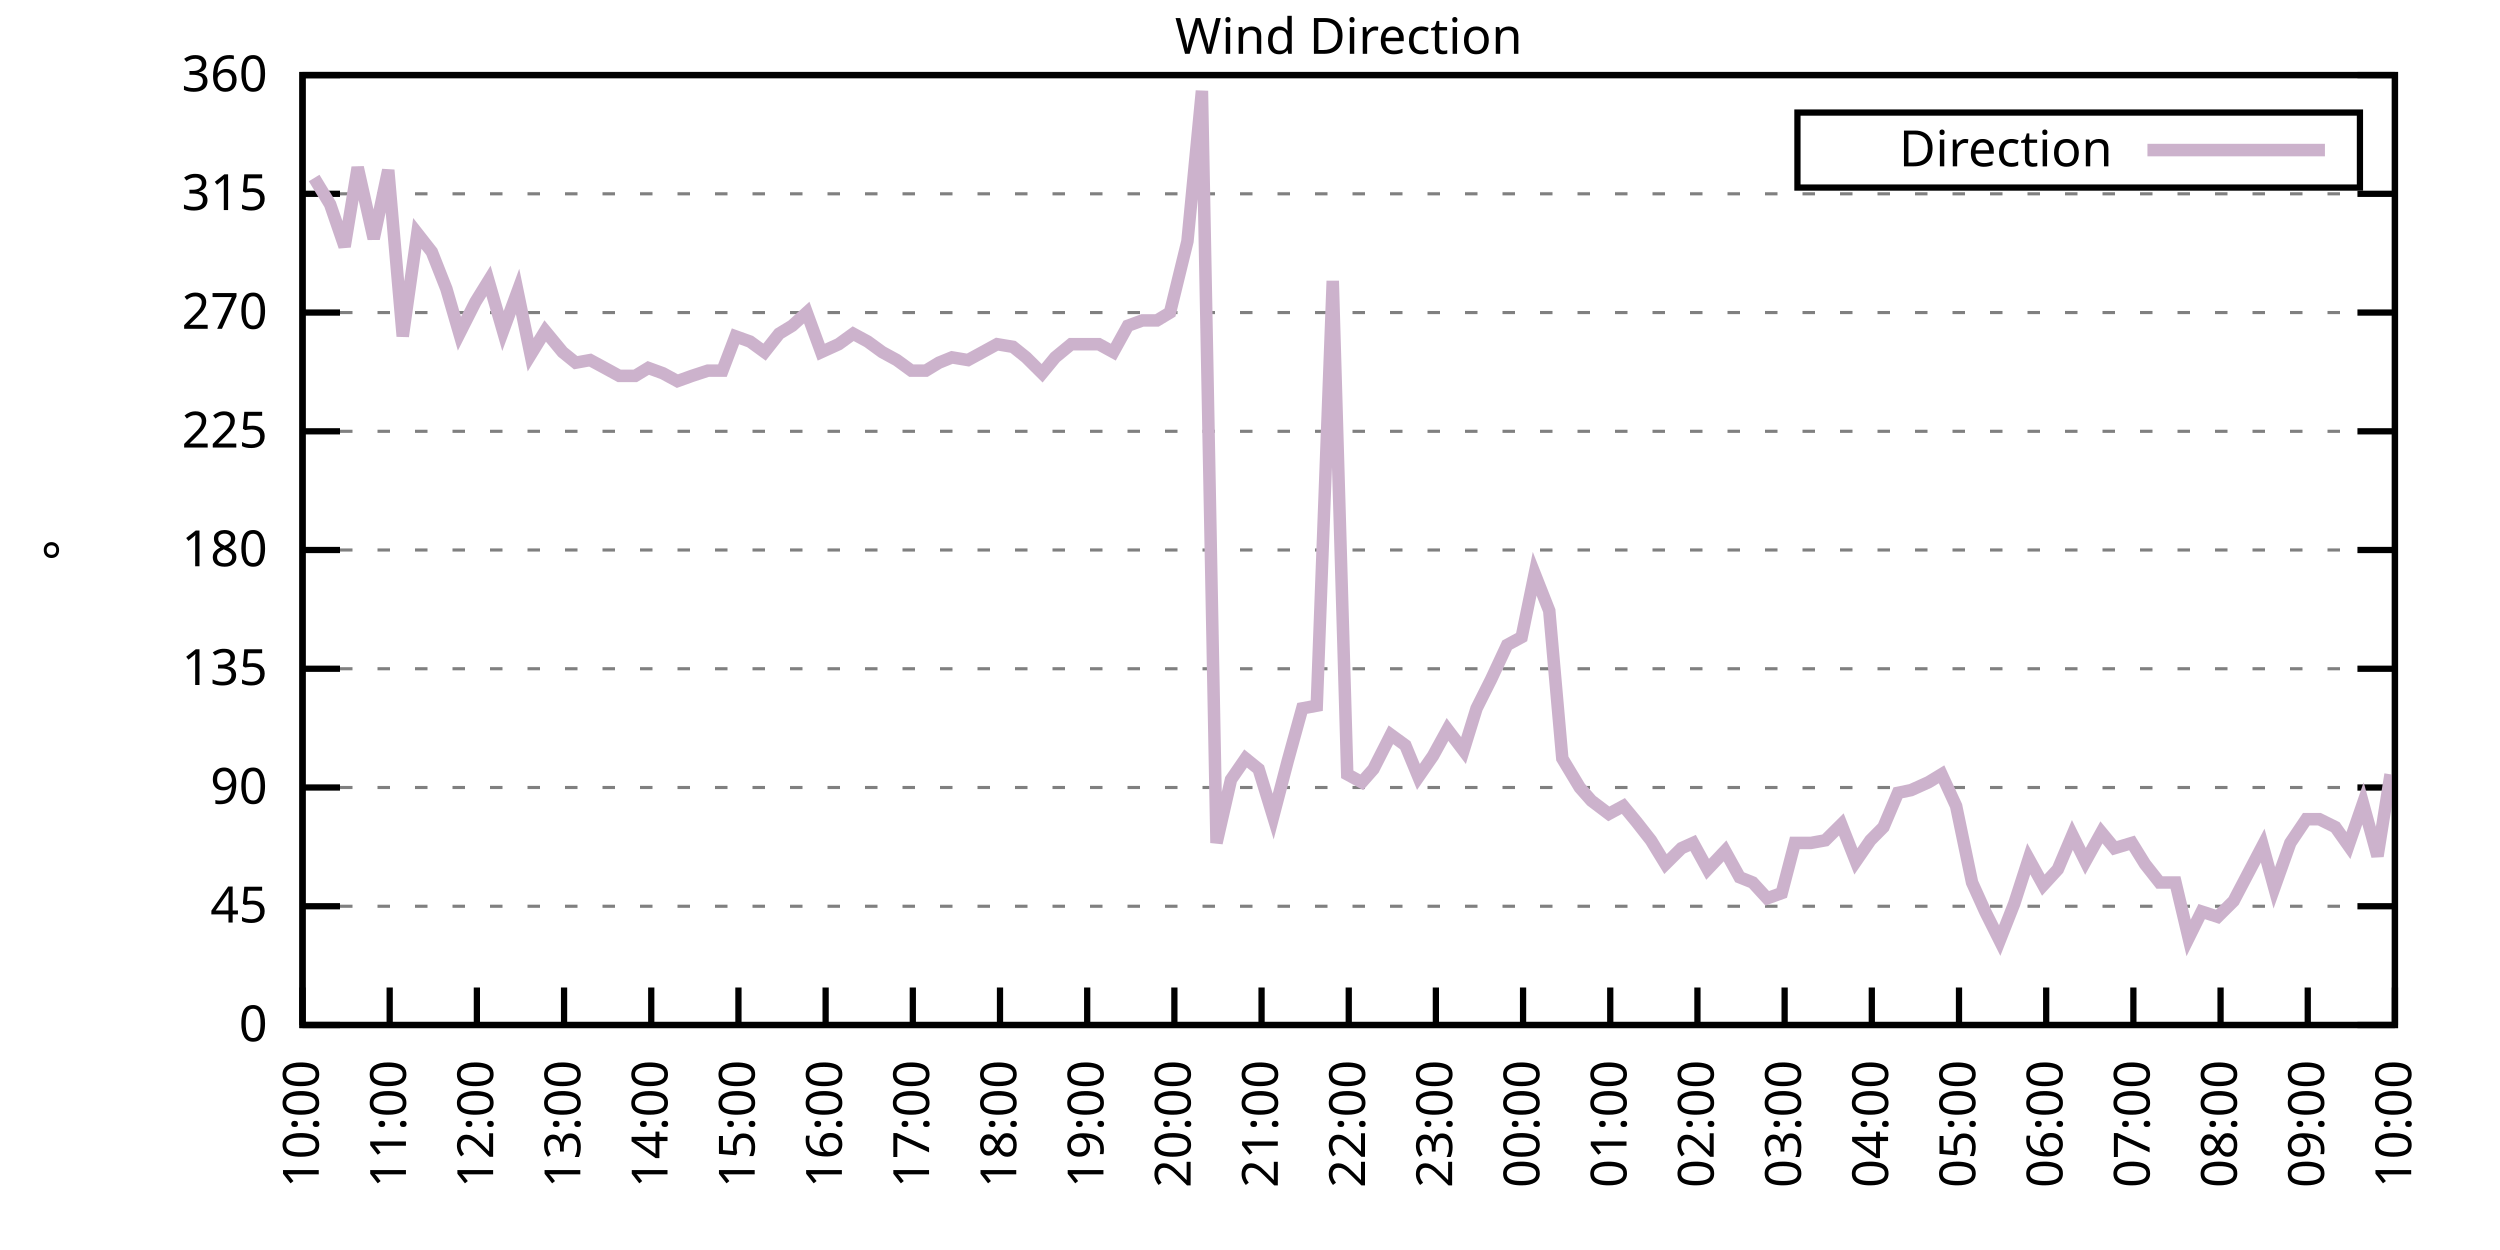
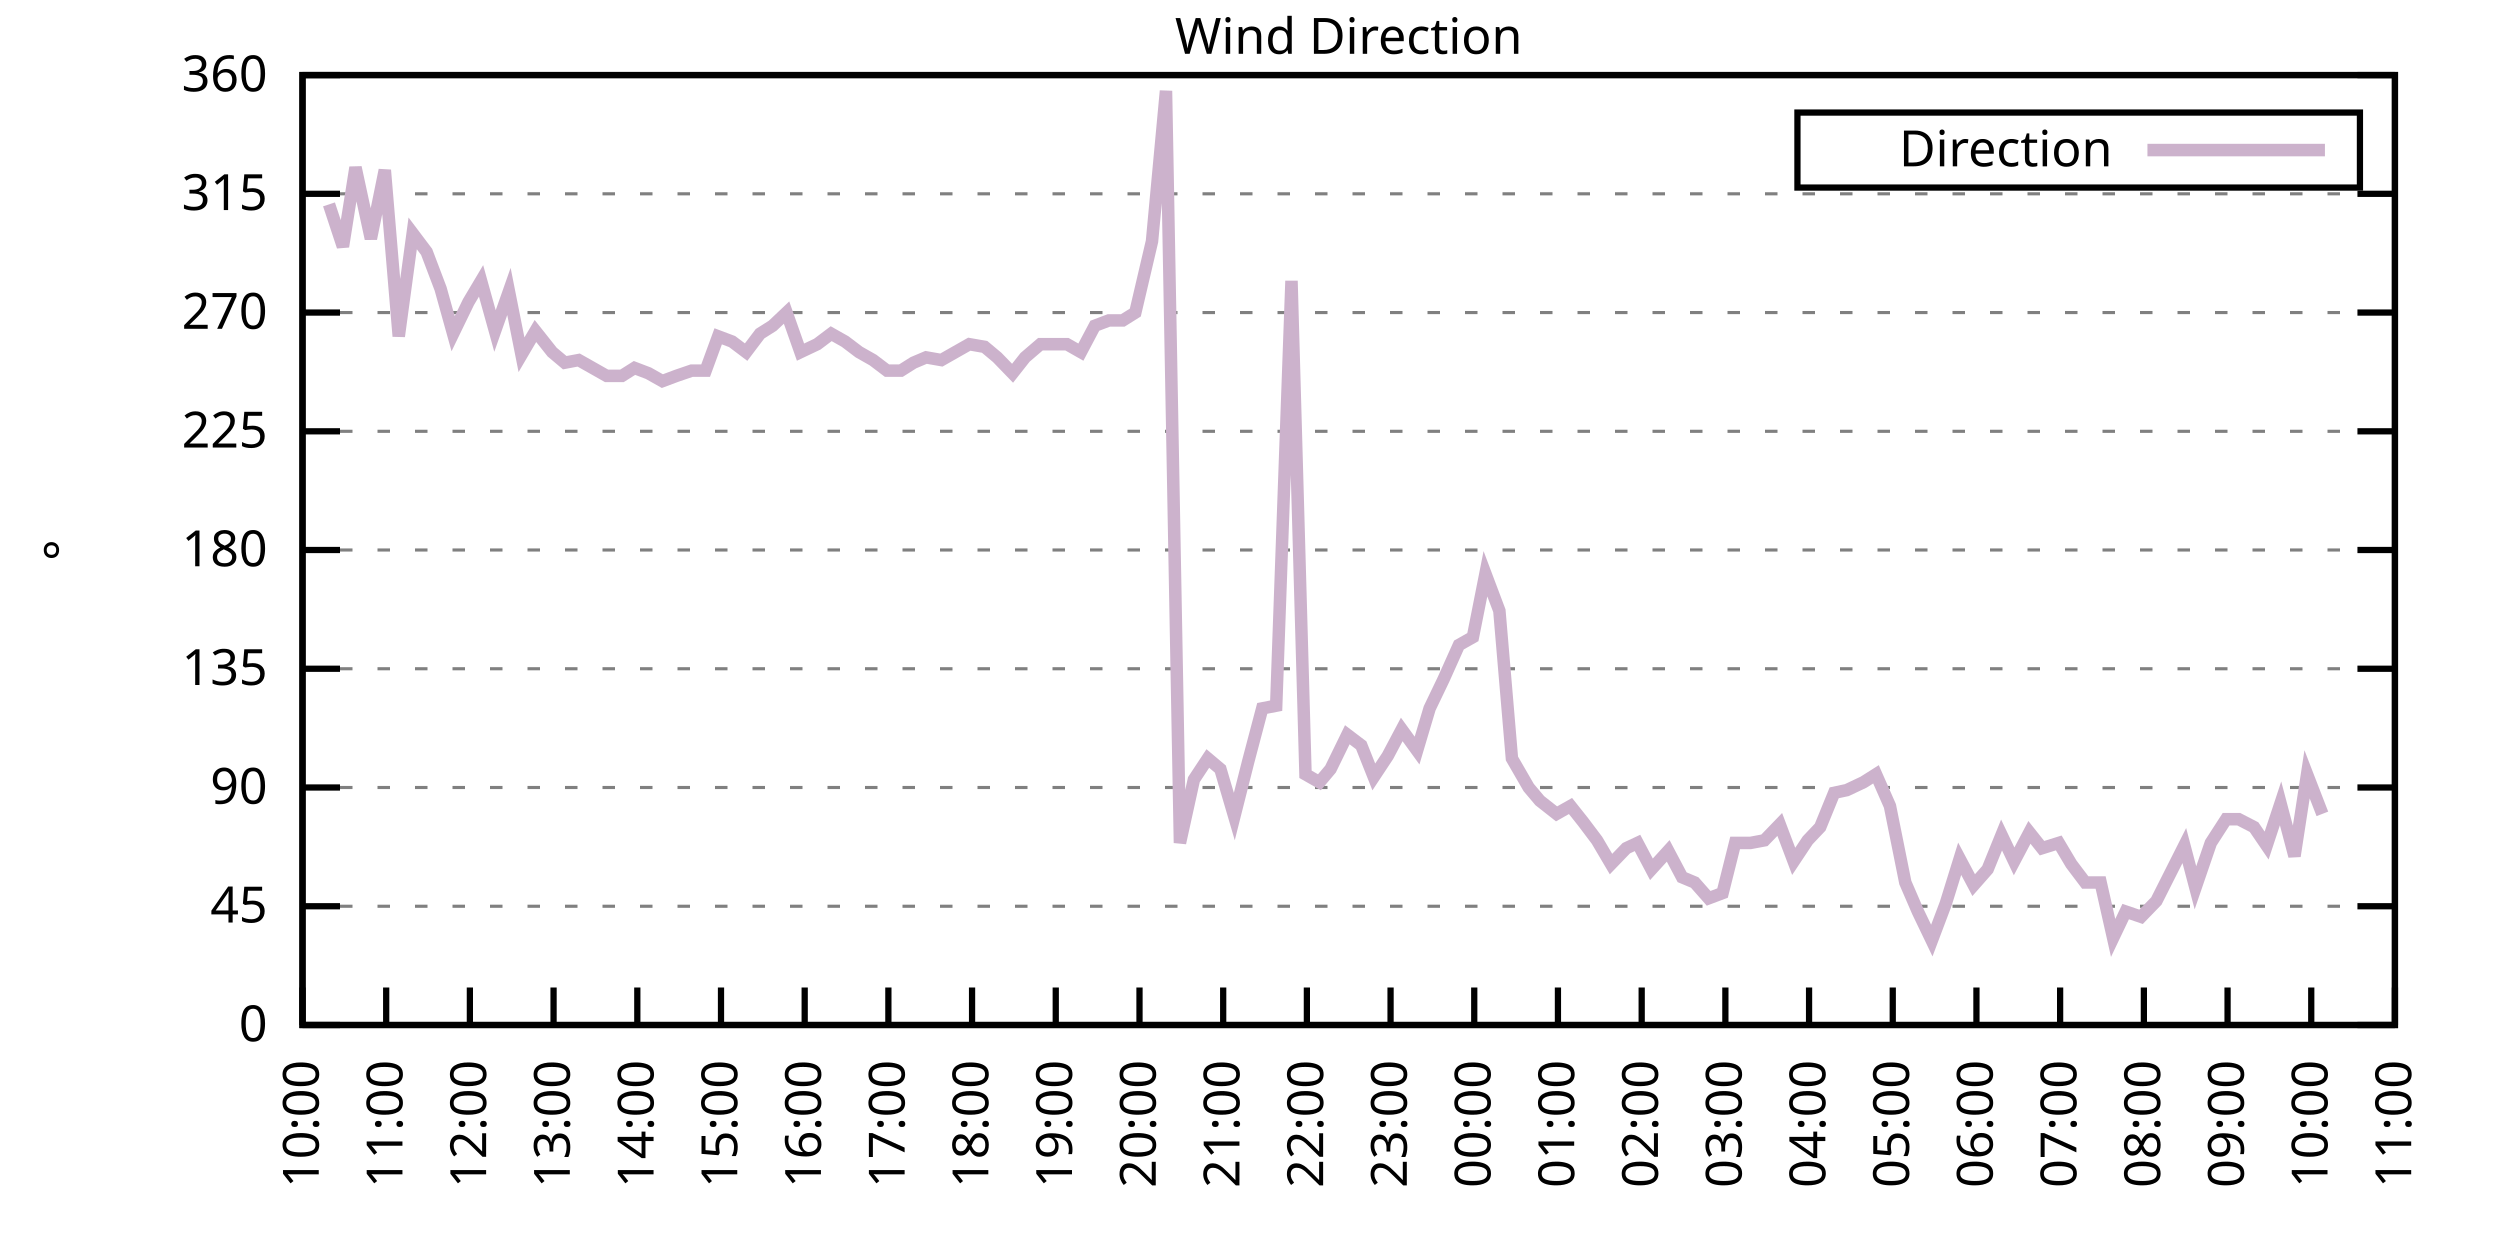
<svg xmlns="http://www.w3.org/2000/svg" xmlns:xlink="http://www.w3.org/1999/xlink" width="400" height="200" viewBox="0 0 400 200">
  <g id="gnuplot_canvas">
    <rect x="0" y="0" width="400" height="200" fill="none" />
    <defs>
      <circle id="gpDot" r="0.5" stroke-width="0.5" stroke="currentColor" />
      <path id="gpPt0" stroke-width="0.333" stroke="currentColor" d="M-1,0 h2 M0,-1 v2" />
      <path id="gpPt1" stroke-width="0.333" stroke="currentColor" d="M-1,-1 L1,1 M1,-1 L-1,1" />
      <path id="gpPt2" stroke-width="0.333" stroke="currentColor" d="M-1,0 L1,0 M0,-1 L0,1 M-1,-1 L1,1 M-1,1 L1,-1" />
      <rect id="gpPt3" stroke-width="0.333" stroke="currentColor" x="-1" y="-1" width="2" height="2" />
      <rect id="gpPt4" stroke-width="0.333" stroke="currentColor" fill="currentColor" x="-1" y="-1" width="2" height="2" />
      <circle id="gpPt5" stroke-width="0.333" stroke="currentColor" cx="0" cy="0" r="1" />
      <use xlink:href="#gpPt5" id="gpPt6" fill="currentColor" stroke="none" />
      <path id="gpPt7" stroke-width="0.333" stroke="currentColor" d="M0,-1.33 L-1.33,0.67 L1.33,0.67 z" />
      <use xlink:href="#gpPt7" id="gpPt8" fill="currentColor" stroke="none" />
      <use xlink:href="#gpPt7" id="gpPt9" stroke="currentColor" transform="rotate(180)" />
      <use xlink:href="#gpPt9" id="gpPt10" fill="currentColor" stroke="none" />
      <use xlink:href="#gpPt3" id="gpPt11" stroke="currentColor" transform="rotate(45)" />
      <use xlink:href="#gpPt11" id="gpPt12" fill="currentColor" stroke="none" />
      <path id="gpPt13" stroke-width="0.333" stroke="currentColor" d="M0,1.330 L1.265,0.411 L0.782,-1.067 L-0.782,-1.076 L-1.265,0.411 z" />
      <use xlink:href="#gpPt13" id="gpPt14" fill="currentColor" stroke="none" />
      <filter id="textbox" filterUnits="objectBoundingBox" x="0" y="0" height="1" width="1">
        <feFlood flood-color="white" flood-opacity="1" result="bgnd" />
        <feComposite in="SourceGraphic" in2="bgnd" operator="atop" />
      </filter>
      <filter id="greybox" filterUnits="objectBoundingBox" x="0" y="0" height="1" width="1">
        <feFlood flood-color="lightgrey" flood-opacity="1" result="grey" />
        <feComposite in="SourceGraphic" in2="grey" operator="atop" />
      </filter>
    </defs>
    <g fill="none" color="white" stroke="currentColor" stroke-width="1.00" stroke-linecap="butt" stroke-linejoin="miter">
</g>
    <g fill="none" color="black" stroke="currentColor" stroke-width="1.00" stroke-linecap="butt" stroke-linejoin="miter">
      <g stroke="none" shape-rendering="crispEdges">
        <polygon fill="rgb(255, 255, 255)" points="48.40,164.00 383.18,164.00 383.18,12.02 48.40,12.02 " />
      </g>
    </g>
    <g fill="none" color="black" stroke="currentColor" stroke-width="1.00" stroke-linecap="butt" stroke-linejoin="miter">
</g>
    <g fill="none" color="black" stroke="black" stroke-width="0.50" stroke-linecap="butt" stroke-linejoin="miter">
</g>
    <g fill="none" color="gray" stroke="currentColor" stroke-width="0.50" stroke-linecap="butt" stroke-linejoin="miter">
      <path stroke="gray" stroke-dasharray="2,4" class="gridline" d="M48.40,164.00 L383.19,164.00  " />
    </g>
    <g fill="none" color="gray" stroke="gray" stroke-width="1.00" stroke-linecap="butt" stroke-linejoin="miter">
</g>
    <g fill="none" color="black" stroke="currentColor" stroke-width="1.00" stroke-linecap="butt" stroke-linejoin="miter">
      <path stroke="black" d="M48.40,164.00 L54.40,164.00 M383.19,164.00 L377.19,164.00  " />
      <g transform="translate(42.80,166.60)" stroke="none" fill="black" font-family="Sans" font-size="8.00" text-anchor="end">
        <text>
          <tspan font-family="Sans"> 0</tspan>
        </text>
      </g>
    </g>
    <g fill="none" color="black" stroke="currentColor" stroke-width="1.00" stroke-linecap="butt" stroke-linejoin="miter">
</g>
    <g fill="none" color="black" stroke="black" stroke-width="0.50" stroke-linecap="butt" stroke-linejoin="miter">
</g>
    <g fill="none" color="gray" stroke="currentColor" stroke-width="0.50" stroke-linecap="butt" stroke-linejoin="miter">
      <path stroke="gray" stroke-dasharray="2,4" class="gridline" d="M48.40,145.00 L383.19,145.00  " />
    </g>
    <g fill="none" color="gray" stroke="gray" stroke-width="1.00" stroke-linecap="butt" stroke-linejoin="miter">
</g>
    <g fill="none" color="black" stroke="currentColor" stroke-width="1.00" stroke-linecap="butt" stroke-linejoin="miter">
      <path stroke="black" d="M48.40,145.00 L54.40,145.00 M383.19,145.00 L377.19,145.00  " />
      <g transform="translate(42.80,147.60)" stroke="none" fill="black" font-family="Sans" font-size="8.00" text-anchor="end">
        <text>
          <tspan font-family="Sans"> 45</tspan>
        </text>
      </g>
    </g>
    <g fill="none" color="black" stroke="currentColor" stroke-width="1.00" stroke-linecap="butt" stroke-linejoin="miter">
</g>
    <g fill="none" color="black" stroke="black" stroke-width="0.50" stroke-linecap="butt" stroke-linejoin="miter">
</g>
    <g fill="none" color="gray" stroke="currentColor" stroke-width="0.50" stroke-linecap="butt" stroke-linejoin="miter">
      <path stroke="gray" stroke-dasharray="2,4" class="gridline" d="M48.40,126.00 L383.19,126.00  " />
    </g>
    <g fill="none" color="gray" stroke="gray" stroke-width="1.00" stroke-linecap="butt" stroke-linejoin="miter">
</g>
    <g fill="none" color="black" stroke="currentColor" stroke-width="1.00" stroke-linecap="butt" stroke-linejoin="miter">
      <path stroke="black" d="M48.40,126.00 L54.40,126.00 M383.19,126.00 L377.19,126.00  " />
      <g transform="translate(42.80,128.60)" stroke="none" fill="black" font-family="Sans" font-size="8.00" text-anchor="end">
        <text>
          <tspan font-family="Sans"> 90</tspan>
        </text>
      </g>
    </g>
    <g fill="none" color="black" stroke="currentColor" stroke-width="1.00" stroke-linecap="butt" stroke-linejoin="miter">
</g>
    <g fill="none" color="black" stroke="black" stroke-width="0.50" stroke-linecap="butt" stroke-linejoin="miter">
</g>
    <g fill="none" color="gray" stroke="currentColor" stroke-width="0.50" stroke-linecap="butt" stroke-linejoin="miter">
      <path stroke="gray" stroke-dasharray="2,4" class="gridline" d="M48.40,107.00 L383.19,107.00  " />
    </g>
    <g fill="none" color="gray" stroke="gray" stroke-width="1.00" stroke-linecap="butt" stroke-linejoin="miter">
</g>
    <g fill="none" color="black" stroke="currentColor" stroke-width="1.00" stroke-linecap="butt" stroke-linejoin="miter">
      <path stroke="black" d="M48.40,107.00 L54.40,107.00 M383.19,107.00 L377.19,107.00  " />
      <g transform="translate(42.80,109.60)" stroke="none" fill="black" font-family="Sans" font-size="8.00" text-anchor="end">
        <text>
          <tspan font-family="Sans"> 135</tspan>
        </text>
      </g>
    </g>
    <g fill="none" color="black" stroke="currentColor" stroke-width="1.00" stroke-linecap="butt" stroke-linejoin="miter">
</g>
    <g fill="none" color="black" stroke="black" stroke-width="0.50" stroke-linecap="butt" stroke-linejoin="miter">
</g>
    <g fill="none" color="gray" stroke="currentColor" stroke-width="0.50" stroke-linecap="butt" stroke-linejoin="miter">
      <path stroke="gray" stroke-dasharray="2,4" class="gridline" d="M48.40,88.00 L383.19,88.00  " />
    </g>
    <g fill="none" color="gray" stroke="gray" stroke-width="1.00" stroke-linecap="butt" stroke-linejoin="miter">
</g>
    <g fill="none" color="black" stroke="currentColor" stroke-width="1.00" stroke-linecap="butt" stroke-linejoin="miter">
      <path stroke="black" d="M48.40,88.00 L54.40,88.00 M383.19,88.00 L377.19,88.00  " />
      <g transform="translate(42.80,90.60)" stroke="none" fill="black" font-family="Sans" font-size="8.00" text-anchor="end">
        <text>
          <tspan font-family="Sans"> 180</tspan>
        </text>
      </g>
    </g>
    <g fill="none" color="black" stroke="currentColor" stroke-width="1.00" stroke-linecap="butt" stroke-linejoin="miter">
</g>
    <g fill="none" color="black" stroke="black" stroke-width="0.50" stroke-linecap="butt" stroke-linejoin="miter">
</g>
    <g fill="none" color="gray" stroke="currentColor" stroke-width="0.50" stroke-linecap="butt" stroke-linejoin="miter">
      <path stroke="gray" stroke-dasharray="2,4" class="gridline" d="M48.40,69.01 L383.19,69.01  " />
    </g>
    <g fill="none" color="gray" stroke="gray" stroke-width="1.00" stroke-linecap="butt" stroke-linejoin="miter">
</g>
    <g fill="none" color="black" stroke="currentColor" stroke-width="1.00" stroke-linecap="butt" stroke-linejoin="miter">
      <path stroke="black" d="M48.40,69.01 L54.40,69.01 M383.19,69.01 L377.19,69.01  " />
      <g transform="translate(42.80,71.61)" stroke="none" fill="black" font-family="Sans" font-size="8.00" text-anchor="end">
        <text>
          <tspan font-family="Sans"> 225</tspan>
        </text>
      </g>
    </g>
    <g fill="none" color="black" stroke="currentColor" stroke-width="1.00" stroke-linecap="butt" stroke-linejoin="miter">
</g>
    <g fill="none" color="black" stroke="black" stroke-width="0.50" stroke-linecap="butt" stroke-linejoin="miter">
</g>
    <g fill="none" color="gray" stroke="currentColor" stroke-width="0.50" stroke-linecap="butt" stroke-linejoin="miter">
      <path stroke="gray" stroke-dasharray="2,4" class="gridline" d="M48.40,50.01 L383.19,50.01  " />
    </g>
    <g fill="none" color="gray" stroke="gray" stroke-width="1.00" stroke-linecap="butt" stroke-linejoin="miter">
</g>
    <g fill="none" color="black" stroke="currentColor" stroke-width="1.00" stroke-linecap="butt" stroke-linejoin="miter">
      <path stroke="black" d="M48.40,50.01 L54.40,50.01 M383.19,50.01 L377.19,50.01  " />
      <g transform="translate(42.80,52.61)" stroke="none" fill="black" font-family="Sans" font-size="8.00" text-anchor="end">
        <text>
          <tspan font-family="Sans"> 270</tspan>
        </text>
      </g>
    </g>
    <g fill="none" color="black" stroke="currentColor" stroke-width="1.00" stroke-linecap="butt" stroke-linejoin="miter">
</g>
    <g fill="none" color="black" stroke="black" stroke-width="0.50" stroke-linecap="butt" stroke-linejoin="miter">
</g>
    <g fill="none" color="gray" stroke="currentColor" stroke-width="0.50" stroke-linecap="butt" stroke-linejoin="miter">
      <path stroke="gray" stroke-dasharray="2,4" class="gridline" d="M48.40,31.01 L383.19,31.01  " />
    </g>
    <g fill="none" color="gray" stroke="gray" stroke-width="1.00" stroke-linecap="butt" stroke-linejoin="miter">
</g>
    <g fill="none" color="black" stroke="currentColor" stroke-width="1.00" stroke-linecap="butt" stroke-linejoin="miter">
      <path stroke="black" d="M48.40,31.01 L54.40,31.01 M383.19,31.01 L377.19,31.01  " />
      <g transform="translate(42.80,33.61)" stroke="none" fill="black" font-family="Sans" font-size="8.00" text-anchor="end">
        <text>
          <tspan font-family="Sans"> 315</tspan>
        </text>
      </g>
    </g>
    <g fill="none" color="black" stroke="currentColor" stroke-width="1.00" stroke-linecap="butt" stroke-linejoin="miter">
</g>
    <g fill="none" color="black" stroke="black" stroke-width="0.50" stroke-linecap="butt" stroke-linejoin="miter">
</g>
    <g fill="none" color="gray" stroke="currentColor" stroke-width="0.50" stroke-linecap="butt" stroke-linejoin="miter">
      <path stroke="gray" stroke-dasharray="2,4" class="gridline" d="M48.40,12.01 L383.19,12.01  " />
    </g>
    <g fill="none" color="gray" stroke="gray" stroke-width="1.00" stroke-linecap="butt" stroke-linejoin="miter">
</g>
    <g fill="none" color="black" stroke="currentColor" stroke-width="1.00" stroke-linecap="butt" stroke-linejoin="miter">
      <path stroke="black" d="M48.40,12.01 L54.40,12.01 M383.19,12.01 L377.19,12.01  " />
      <g transform="translate(42.80,14.61)" stroke="none" fill="black" font-family="Sans" font-size="8.00" text-anchor="end">
        <text>
          <tspan font-family="Sans"> 360</tspan>
        </text>
      </g>
    </g>
    <g fill="none" color="black" stroke="currentColor" stroke-width="1.00" stroke-linecap="butt" stroke-linejoin="miter">
      <path stroke="black" d="M48.40,164.00 L48.40,158.00  " />
      <g transform="translate(51.00,169.60) rotate(270.00)" stroke="none" fill="black" font-family="Sans" font-size="8.00" text-anchor="end">
        <text>
          <tspan font-family="Sans">10:00</tspan>
        </text>
      </g>
    </g>
    <g fill="none" color="black" stroke="currentColor" stroke-width="1.00" stroke-linecap="butt" stroke-linejoin="miter">
-       <path stroke="black" d="M62.35,164.00 L62.35,158.00  " />
-       <g transform="translate(64.95,169.60) rotate(270.00)" stroke="none" fill="black" font-family="Sans" font-size="8.00" text-anchor="end">
+       <path stroke="black" d="M61.79,164.00 L61.79,158.00  " />
+       <g transform="translate(64.39,169.60) rotate(270.00)" stroke="none" fill="black" font-family="Sans" font-size="8.00" text-anchor="end">
        <text>
          <tspan font-family="Sans">11:00</tspan>
        </text>
      </g>
    </g>
    <g fill="none" color="black" stroke="currentColor" stroke-width="1.00" stroke-linecap="butt" stroke-linejoin="miter">
-       <path stroke="black" d="M76.30,164.00 L76.30,158.00  " />
-       <g transform="translate(78.90,169.60) rotate(270.00)" stroke="none" fill="black" font-family="Sans" font-size="8.00" text-anchor="end">
+       <path stroke="black" d="M75.18,164.00 L75.18,158.00  " />
+       <g transform="translate(77.78,169.60) rotate(270.00)" stroke="none" fill="black" font-family="Sans" font-size="8.00" text-anchor="end">
        <text>
          <tspan font-family="Sans">12:00</tspan>
        </text>
      </g>
    </g>
    <g fill="none" color="black" stroke="currentColor" stroke-width="1.00" stroke-linecap="butt" stroke-linejoin="miter">
-       <path stroke="black" d="M90.25,164.00 L90.25,158.00  " />
-       <g transform="translate(92.85,169.60) rotate(270.00)" stroke="none" fill="black" font-family="Sans" font-size="8.00" text-anchor="end">
+       <path stroke="black" d="M88.57,164.00 L88.57,158.00  " />
+       <g transform="translate(91.17,169.60) rotate(270.00)" stroke="none" fill="black" font-family="Sans" font-size="8.00" text-anchor="end">
        <text>
          <tspan font-family="Sans">13:00</tspan>
        </text>
      </g>
    </g>
    <g fill="none" color="black" stroke="currentColor" stroke-width="1.00" stroke-linecap="butt" stroke-linejoin="miter">
-       <path stroke="black" d="M104.20,164.00 L104.20,158.00  " />
-       <g transform="translate(106.80,169.60) rotate(270.00)" stroke="none" fill="black" font-family="Sans" font-size="8.00" text-anchor="end">
+       <path stroke="black" d="M101.97,164.00 L101.97,158.00  " />
+       <g transform="translate(104.57,169.60) rotate(270.00)" stroke="none" fill="black" font-family="Sans" font-size="8.00" text-anchor="end">
        <text>
          <tspan font-family="Sans">14:00</tspan>
        </text>
      </g>
    </g>
    <g fill="none" color="black" stroke="currentColor" stroke-width="1.00" stroke-linecap="butt" stroke-linejoin="miter">
-       <path stroke="black" d="M118.15,164.00 L118.15,158.00  " />
-       <g transform="translate(120.75,169.60) rotate(270.00)" stroke="none" fill="black" font-family="Sans" font-size="8.00" text-anchor="end">
+       <path stroke="black" d="M115.36,164.00 L115.36,158.00  " />
+       <g transform="translate(117.96,169.60) rotate(270.00)" stroke="none" fill="black" font-family="Sans" font-size="8.00" text-anchor="end">
        <text>
          <tspan font-family="Sans">15:00</tspan>
        </text>
      </g>
    </g>
    <g fill="none" color="black" stroke="currentColor" stroke-width="1.00" stroke-linecap="butt" stroke-linejoin="miter">
-       <path stroke="black" d="M132.10,164.00 L132.10,158.00  " />
-       <g transform="translate(134.70,169.60) rotate(270.00)" stroke="none" fill="black" font-family="Sans" font-size="8.00" text-anchor="end">
+       <path stroke="black" d="M128.75,164.00 L128.75,158.00  " />
+       <g transform="translate(131.35,169.60) rotate(270.00)" stroke="none" fill="black" font-family="Sans" font-size="8.00" text-anchor="end">
        <text>
          <tspan font-family="Sans">16:00</tspan>
        </text>
      </g>
    </g>
    <g fill="none" color="black" stroke="currentColor" stroke-width="1.00" stroke-linecap="butt" stroke-linejoin="miter">
-       <path stroke="black" d="M146.05,164.00 L146.05,158.00  " />
-       <g transform="translate(148.65,169.60) rotate(270.00)" stroke="none" fill="black" font-family="Sans" font-size="8.00" text-anchor="end">
+       <path stroke="black" d="M142.14,164.00 L142.14,158.00  " />
+       <g transform="translate(144.74,169.60) rotate(270.00)" stroke="none" fill="black" font-family="Sans" font-size="8.00" text-anchor="end">
        <text>
          <tspan font-family="Sans">17:00</tspan>
        </text>
      </g>
    </g>
    <g fill="none" color="black" stroke="currentColor" stroke-width="1.00" stroke-linecap="butt" stroke-linejoin="miter">
-       <path stroke="black" d="M160.00,164.00 L160.00,158.00  " />
-       <g transform="translate(162.60,169.60) rotate(270.00)" stroke="none" fill="black" font-family="Sans" font-size="8.00" text-anchor="end">
+       <path stroke="black" d="M155.53,164.00 L155.53,158.00  " />
+       <g transform="translate(158.13,169.60) rotate(270.00)" stroke="none" fill="black" font-family="Sans" font-size="8.00" text-anchor="end">
        <text>
          <tspan font-family="Sans">18:00</tspan>
        </text>
      </g>
    </g>
    <g fill="none" color="black" stroke="currentColor" stroke-width="1.00" stroke-linecap="butt" stroke-linejoin="miter">
-       <path stroke="black" d="M173.95,164.00 L173.95,158.00  " />
-       <g transform="translate(176.55,169.60) rotate(270.00)" stroke="none" fill="black" font-family="Sans" font-size="8.00" text-anchor="end">
+       <path stroke="black" d="M168.92,164.00 L168.92,158.00  " />
+       <g transform="translate(171.52,169.60) rotate(270.00)" stroke="none" fill="black" font-family="Sans" font-size="8.00" text-anchor="end">
        <text>
          <tspan font-family="Sans">19:00</tspan>
        </text>
      </g>
    </g>
    <g fill="none" color="black" stroke="currentColor" stroke-width="1.00" stroke-linecap="butt" stroke-linejoin="miter">
-       <path stroke="black" d="M187.90,164.00 L187.90,158.00  " />
-       <g transform="translate(190.50,169.60) rotate(270.00)" stroke="none" fill="black" font-family="Sans" font-size="8.00" text-anchor="end">
+       <path stroke="black" d="M182.32,164.00 L182.32,158.00  " />
+       <g transform="translate(184.92,169.60) rotate(270.00)" stroke="none" fill="black" font-family="Sans" font-size="8.00" text-anchor="end">
        <text>
          <tspan font-family="Sans">20:00</tspan>
        </text>
      </g>
    </g>
    <g fill="none" color="black" stroke="currentColor" stroke-width="1.00" stroke-linecap="butt" stroke-linejoin="miter">
-       <path stroke="black" d="M201.85,164.00 L201.85,158.00  " />
-       <g transform="translate(204.45,169.60) rotate(270.00)" stroke="none" fill="black" font-family="Sans" font-size="8.00" text-anchor="end">
+       <path stroke="black" d="M195.71,164.00 L195.71,158.00  " />
+       <g transform="translate(198.31,169.60) rotate(270.00)" stroke="none" fill="black" font-family="Sans" font-size="8.00" text-anchor="end">
        <text>
          <tspan font-family="Sans">21:00</tspan>
        </text>
      </g>
    </g>
    <g fill="none" color="black" stroke="currentColor" stroke-width="1.00" stroke-linecap="butt" stroke-linejoin="miter">
-       <path stroke="black" d="M215.80,164.00 L215.80,158.00  " />
-       <g transform="translate(218.40,169.60) rotate(270.00)" stroke="none" fill="black" font-family="Sans" font-size="8.00" text-anchor="end">
+       <path stroke="black" d="M209.10,164.00 L209.10,158.00  " />
+       <g transform="translate(211.70,169.60) rotate(270.00)" stroke="none" fill="black" font-family="Sans" font-size="8.00" text-anchor="end">
        <text>
          <tspan font-family="Sans">22:00</tspan>
        </text>
      </g>
    </g>
    <g fill="none" color="black" stroke="currentColor" stroke-width="1.00" stroke-linecap="butt" stroke-linejoin="miter">
-       <path stroke="black" d="M229.74,164.00 L229.74,158.00  " />
-       <g transform="translate(232.34,169.60) rotate(270.00)" stroke="none" fill="black" font-family="Sans" font-size="8.00" text-anchor="end">
+       <path stroke="black" d="M222.49,164.00 L222.49,158.00  " />
+       <g transform="translate(225.09,169.60) rotate(270.00)" stroke="none" fill="black" font-family="Sans" font-size="8.00" text-anchor="end">
        <text>
          <tspan font-family="Sans">23:00</tspan>
        </text>
      </g>
    </g>
    <g fill="none" color="black" stroke="currentColor" stroke-width="1.00" stroke-linecap="butt" stroke-linejoin="miter">
-       <path stroke="black" d="M243.69,164.00 L243.69,158.00  " />
-       <g transform="translate(246.29,169.60) rotate(270.00)" stroke="none" fill="black" font-family="Sans" font-size="8.00" text-anchor="end">
+       <path stroke="black" d="M235.88,164.00 L235.88,158.00  " />
+       <g transform="translate(238.48,169.60) rotate(270.00)" stroke="none" fill="black" font-family="Sans" font-size="8.00" text-anchor="end">
        <text>
          <tspan font-family="Sans">00:00</tspan>
        </text>
      </g>
    </g>
    <g fill="none" color="black" stroke="currentColor" stroke-width="1.00" stroke-linecap="butt" stroke-linejoin="miter">
-       <path stroke="black" d="M257.64,164.00 L257.64,158.00  " />
-       <g transform="translate(260.24,169.60) rotate(270.00)" stroke="none" fill="black" font-family="Sans" font-size="8.00" text-anchor="end">
+       <path stroke="black" d="M249.27,164.00 L249.27,158.00  " />
+       <g transform="translate(251.87,169.60) rotate(270.00)" stroke="none" fill="black" font-family="Sans" font-size="8.00" text-anchor="end">
        <text>
          <tspan font-family="Sans">01:00</tspan>
        </text>
      </g>
    </g>
    <g fill="none" color="black" stroke="currentColor" stroke-width="1.00" stroke-linecap="butt" stroke-linejoin="miter">
-       <path stroke="black" d="M271.59,164.00 L271.59,158.00  " />
-       <g transform="translate(274.19,169.60) rotate(270.00)" stroke="none" fill="black" font-family="Sans" font-size="8.00" text-anchor="end">
+       <path stroke="black" d="M262.67,164.00 L262.67,158.00  " />
+       <g transform="translate(265.27,169.60) rotate(270.00)" stroke="none" fill="black" font-family="Sans" font-size="8.00" text-anchor="end">
        <text>
          <tspan font-family="Sans">02:00</tspan>
        </text>
      </g>
    </g>
    <g fill="none" color="black" stroke="currentColor" stroke-width="1.00" stroke-linecap="butt" stroke-linejoin="miter">
-       <path stroke="black" d="M285.54,164.00 L285.54,158.00  " />
-       <g transform="translate(288.14,169.60) rotate(270.00)" stroke="none" fill="black" font-family="Sans" font-size="8.00" text-anchor="end">
+       <path stroke="black" d="M276.06,164.00 L276.06,158.00  " />
+       <g transform="translate(278.66,169.60) rotate(270.00)" stroke="none" fill="black" font-family="Sans" font-size="8.00" text-anchor="end">
        <text>
          <tspan font-family="Sans">03:00</tspan>
        </text>
      </g>
    </g>
    <g fill="none" color="black" stroke="currentColor" stroke-width="1.00" stroke-linecap="butt" stroke-linejoin="miter">
-       <path stroke="black" d="M299.49,164.00 L299.49,158.00  " />
-       <g transform="translate(302.09,169.60) rotate(270.00)" stroke="none" fill="black" font-family="Sans" font-size="8.00" text-anchor="end">
+       <path stroke="black" d="M289.45,164.00 L289.45,158.00  " />
+       <g transform="translate(292.05,169.60) rotate(270.00)" stroke="none" fill="black" font-family="Sans" font-size="8.00" text-anchor="end">
        <text>
          <tspan font-family="Sans">04:00</tspan>
        </text>
      </g>
    </g>
    <g fill="none" color="black" stroke="currentColor" stroke-width="1.00" stroke-linecap="butt" stroke-linejoin="miter">
-       <path stroke="black" d="M313.44,164.00 L313.44,158.00  " />
-       <g transform="translate(316.04,169.60) rotate(270.00)" stroke="none" fill="black" font-family="Sans" font-size="8.00" text-anchor="end">
+       <path stroke="black" d="M302.84,164.00 L302.84,158.00  " />
+       <g transform="translate(305.44,169.60) rotate(270.00)" stroke="none" fill="black" font-family="Sans" font-size="8.00" text-anchor="end">
        <text>
          <tspan font-family="Sans">05:00</tspan>
        </text>
      </g>
    </g>
    <g fill="none" color="black" stroke="currentColor" stroke-width="1.00" stroke-linecap="butt" stroke-linejoin="miter">
-       <path stroke="black" d="M327.39,164.00 L327.39,158.00  " />
-       <g transform="translate(329.99,169.60) rotate(270.00)" stroke="none" fill="black" font-family="Sans" font-size="8.00" text-anchor="end">
+       <path stroke="black" d="M316.23,164.00 L316.23,158.00  " />
+       <g transform="translate(318.83,169.60) rotate(270.00)" stroke="none" fill="black" font-family="Sans" font-size="8.00" text-anchor="end">
        <text>
          <tspan font-family="Sans">06:00</tspan>
        </text>
      </g>
    </g>
    <g fill="none" color="black" stroke="currentColor" stroke-width="1.00" stroke-linecap="butt" stroke-linejoin="miter">
-       <path stroke="black" d="M341.34,164.00 L341.34,158.00  " />
-       <g transform="translate(343.94,169.60) rotate(270.00)" stroke="none" fill="black" font-family="Sans" font-size="8.00" text-anchor="end">
+       <path stroke="black" d="M329.62,164.00 L329.62,158.00  " />
+       <g transform="translate(332.22,169.60) rotate(270.00)" stroke="none" fill="black" font-family="Sans" font-size="8.00" text-anchor="end">
        <text>
          <tspan font-family="Sans">07:00</tspan>
        </text>
      </g>
    </g>
    <g fill="none" color="black" stroke="currentColor" stroke-width="1.00" stroke-linecap="butt" stroke-linejoin="miter">
-       <path stroke="black" d="M355.29,164.00 L355.29,158.00  " />
-       <g transform="translate(357.89,169.60) rotate(270.00)" stroke="none" fill="black" font-family="Sans" font-size="8.00" text-anchor="end">
+       <path stroke="black" d="M343.02,164.00 L343.02,158.00  " />
+       <g transform="translate(345.62,169.60) rotate(270.00)" stroke="none" fill="black" font-family="Sans" font-size="8.00" text-anchor="end">
        <text>
          <tspan font-family="Sans">08:00</tspan>
        </text>
      </g>
    </g>
    <g fill="none" color="black" stroke="currentColor" stroke-width="1.00" stroke-linecap="butt" stroke-linejoin="miter">
-       <path stroke="black" d="M369.24,164.00 L369.24,158.00  " />
-       <g transform="translate(371.84,169.60) rotate(270.00)" stroke="none" fill="black" font-family="Sans" font-size="8.00" text-anchor="end">
+       <path stroke="black" d="M356.41,164.00 L356.41,158.00  " />
+       <g transform="translate(359.01,169.60) rotate(270.00)" stroke="none" fill="black" font-family="Sans" font-size="8.00" text-anchor="end">
        <text>
          <tspan font-family="Sans">09:00</tspan>
+         </text>
+       </g>
+     </g>
+     <g fill="none" color="black" stroke="currentColor" stroke-width="1.00" stroke-linecap="butt" stroke-linejoin="miter">
+       <path stroke="black" d="M369.80,164.00 L369.80,158.00  " />
+       <g transform="translate(372.40,169.60) rotate(270.00)" stroke="none" fill="black" font-family="Sans" font-size="8.00" text-anchor="end">
+         <text>
+           <tspan font-family="Sans">10:00</tspan>
        </text>
      </g>
    </g>
    <g fill="none" color="black" stroke="currentColor" stroke-width="1.00" stroke-linecap="butt" stroke-linejoin="miter">
      <path stroke="black" d="M383.19,164.00 L383.19,158.00  " />
      <g transform="translate(385.79,169.60) rotate(270.00)" stroke="none" fill="black" font-family="Sans" font-size="8.00" text-anchor="end">
        <text>
-           <tspan font-family="Sans">10:00</tspan>
+           <tspan font-family="Sans">11:00</tspan>
        </text>
      </g>
    </g>
    <g fill="none" color="black" stroke="currentColor" stroke-width="1.00" stroke-linecap="butt" stroke-linejoin="miter">
</g>
    <g fill="none" color="black" stroke="currentColor" stroke-width="1.00" stroke-linecap="butt" stroke-linejoin="miter">
      <path stroke="black" d="M48.40,12.01 L48.40,164.00 L383.19,164.00 L383.19,12.01 L48.40,12.01 Z  " />
    </g>
    <g fill="none" color="black" stroke="currentColor" stroke-width="1.00" stroke-linecap="butt" stroke-linejoin="miter">
</g>
    <g fill="none" color="black" stroke="currentColor" stroke-width="1.00" stroke-linecap="butt" stroke-linejoin="miter">
      <path stroke="black" d="M287.59,30.01 L287.59,18.01 L377.59,18.01 L377.59,30.01 L287.59,30.01 Z  " />
    </g>
    <g id="Wind_direction_plot_1">
      <g fill="none" color="white" stroke="black" stroke-width="2.00" stroke-linecap="butt" stroke-linejoin="miter">
</g>
      <g fill="none" color="black" stroke="currentColor" stroke-width="2.00" stroke-linecap="butt" stroke-linejoin="miter">
        <g transform="translate(337.99,26.61)" stroke="none" fill="black" font-family="Sans" font-size="8.00" text-anchor="end">
          <text>
            <tspan font-family="Sans">Direction</tspan>
          </text>
        </g>
      </g>
      <g fill="none" color="black" stroke="currentColor" stroke-width="2.00" stroke-linecap="butt" stroke-linejoin="miter">
-         <path stroke="rgb(204, 178, 204)" d="M343.59,24.01 L371.99,24.01 M50.26,28.48 L52.82,32.70 L55.14,39.45 L57.23,26.79 L59.79,38.19 L62.12,27.21   L64.44,53.81 L66.77,37.34 L69.09,40.30 L71.42,46.21 L73.51,53.39 L76.07,48.32 L78.16,44.94 L80.48,52.96   L82.81,46.63 L84.90,56.76 L87.23,52.96 L90.02,56.34 L92.11,58.03 L94.43,57.61 L96.76,58.87 L99.08,60.14   L101.64,60.14 L103.73,58.87 L106.06,59.72 L108.38,60.98 L110.71,60.14 L113.27,59.30 L115.59,59.30 L117.68,53.81   L120.01,54.65 L122.33,56.34 L124.66,53.39 L126.75,52.12 L129.08,50.01 L131.40,56.34 L134.19,55.07 L136.51,53.39   L138.84,54.65 L141.16,56.34 L143.49,57.61 L145.81,59.30 L148.14,59.30 L150.23,58.03 L152.32,57.18 L154.88,57.61   L157.21,56.34 L159.53,55.07 L162.09,55.50 L164.18,57.18 L166.74,59.72 L168.83,57.18 L171.39,55.07 L173.25,55.07   L175.81,55.07 L178.13,56.34 L180.46,52.12 L182.78,51.27 L185.11,51.27 L187.20,50.01 L189.99,38.61 L192.31,14.54   L194.64,134.87 L196.96,124.74 L199.29,121.36 L201.38,123.05 L203.71,130.65 L206.03,121.78 L208.36,113.34 L210.68,112.91   L213.24,44.94 L215.56,123.89 L217.89,125.16 L219.75,123.05 L222.54,117.56 L224.86,119.25 L226.95,124.31 L229.28,120.94   L231.60,116.71 L234.16,120.09 L236.25,113.34 L238.58,108.69 L241.14,103.20 L243.46,101.94 L245.55,91.80 L247.88,97.72   L249.97,121.36 L252.76,126.00 L254.62,128.11 L257.41,130.22 L259.74,128.96 L261.83,131.49 L264.15,134.45 L266.48,138.25   L269.04,135.71 L270.90,134.87 L273.22,139.09 L276.01,136.14 L278.34,140.36 L280.43,141.20 L282.75,143.73 L285.08,142.89   L287.17,134.87 L289.73,134.87 L292.05,134.45 L294.61,131.91 L296.94,137.82 L299.26,134.45 L301.35,132.34 L303.68,126.85   L305.77,126.42 L308.56,125.16 L310.65,123.89 L312.98,128.96 L315.53,141.20 L317.63,145.85 L319.95,150.49 L322.28,144.58   L324.60,137.40 L326.93,141.62 L329.25,139.09 L331.58,133.60 L333.67,137.82 L336.23,133.18 L338.32,135.71 L341.11,134.87   L343.20,138.25 L345.53,141.20 L348.08,141.20 L350.18,150.07 L352.27,145.85 L354.83,146.69 L357.38,144.16 L362.03,135.29   L363.89,142.05 L366.45,134.87 L369.01,131.07 L371.10,131.07 L373.66,132.34 L375.75,135.29 L378.08,128.54 L380.40,136.98   L382.49,123.89  " />
+         <path stroke="rgb(204, 178, 204)" d="M343.59,24.01 L371.99,24.01 M52.64,32.70 L54.87,39.45 L56.88,26.79 L59.34,38.19 L61.57,27.21 L63.80,53.81   L66.03,37.34 L68.26,40.30 L70.50,46.21 L72.50,53.39 L74.96,48.32 L76.97,44.94 L79.20,52.96 L81.43,46.63   L83.44,56.76 L85.67,52.96 L88.35,56.34 L90.36,58.03 L92.59,57.61 L94.82,58.87 L97.06,60.14 L99.51,60.14   L101.52,58.87 L103.75,59.72 L105.98,60.98 L108.22,60.14 L110.67,59.30 L112.90,59.30 L114.91,53.81 L117.14,54.65   L119.38,56.34 L121.61,53.39 L123.62,52.12 L125.85,50.01 L128.08,56.34 L130.76,55.07 L132.99,53.39 L135.22,54.65   L137.45,56.34 L139.69,57.61 L141.92,59.30 L144.15,59.30 L146.16,58.03 L148.17,57.18 L150.62,57.61 L152.85,56.34   L155.09,55.07 L157.54,55.50 L159.55,57.18 L162.01,59.72 L164.01,57.18 L166.47,55.07 L168.25,55.07 L170.71,55.07   L172.94,56.34 L175.17,52.12 L177.41,51.27 L179.64,51.27 L181.65,50.01 L184.32,38.61 L186.56,14.54 L188.79,134.87   L191.02,124.74 L193.25,121.36 L195.26,123.05 L197.49,130.65 L199.73,121.78 L201.96,113.34 L204.19,112.91 L206.64,44.94   L208.88,123.89 L211.11,125.16 L212.89,123.05 L215.57,117.56 L217.80,119.25 L219.81,124.31 L222.04,120.94 L224.28,116.71   L226.73,120.09 L228.74,113.34 L230.97,108.69 L233.43,103.20 L235.66,101.94 L237.67,91.80 L239.90,97.72 L241.91,121.36   L244.59,126.00 L246.37,128.11 L249.05,130.22 L251.28,128.96 L253.29,131.49 L255.52,134.45 L257.76,138.25 L260.21,135.71   L262.00,134.87 L264.23,139.09 L266.91,136.14 L269.14,140.36 L271.15,141.20 L273.38,143.73 L275.61,142.89 L277.62,134.87   L280.07,134.87 L282.31,134.45 L284.76,131.91 L286.99,137.82 L289.23,134.45 L291.23,132.34 L293.47,126.85 L295.48,126.42   L298.15,125.16 L300.16,123.89 L302.39,128.96 L304.85,141.20 L306.86,145.85 L309.09,150.49 L311.32,144.58 L313.55,137.40   L315.79,141.62 L318.02,139.09 L320.25,133.60 L322.26,137.82 L324.71,133.18 L326.72,135.71 L329.40,134.87 L331.41,138.25   L333.64,141.20 L336.10,141.20 L338.10,150.07 L340.11,145.85 L342.57,146.69 L345.02,144.16 L349.49,135.29 L351.27,142.05   L353.73,134.87 L356.18,131.07 L358.19,131.07 L360.65,132.34 L362.66,135.29 L364.89,128.54 L367.12,136.98 L369.13,123.89   L371.58,130.22  " />
      </g>
    </g>
    <g fill="none" color="black" stroke="currentColor" stroke-width="2.00" stroke-linecap="butt" stroke-linejoin="miter">
</g>
    <g fill="none" color="black" stroke="black" stroke-width="1.00" stroke-linecap="butt" stroke-linejoin="miter">
</g>
    <g fill="none" color="black" stroke="currentColor" stroke-width="1.00" stroke-linecap="butt" stroke-linejoin="miter">
      <path stroke="black" d="M48.40,12.01 L48.40,164.00 L383.19,164.00 L383.19,12.01 L48.40,12.01 Z  " />
      <g transform="translate(12.80,88.01) rotate(270.00)" stroke="none" fill="black" font-family="Sans" font-size="8.00" text-anchor="middle">
        <text>
          <tspan font-family="Sans">°</tspan>
        </text>
      </g>
    </g>
    <g fill="none" color="black" stroke="currentColor" stroke-width="1.00" stroke-linecap="butt" stroke-linejoin="miter">
</g>
    <g fill="none" color="black" stroke="currentColor" stroke-width="1.00" stroke-linecap="butt" stroke-linejoin="miter">
      <g transform="translate(215.79,8.61)" stroke="none" fill="black" font-family="Sans" font-size="8.00" text-anchor="middle">
        <text>
          <tspan font-family="Sans">Wind Direction</tspan>
        </text>
      </g>
    </g>
    <g fill="none" color="black" stroke="currentColor" stroke-width="1.00" stroke-linecap="butt" stroke-linejoin="miter">
</g>
  </g>
</svg>
